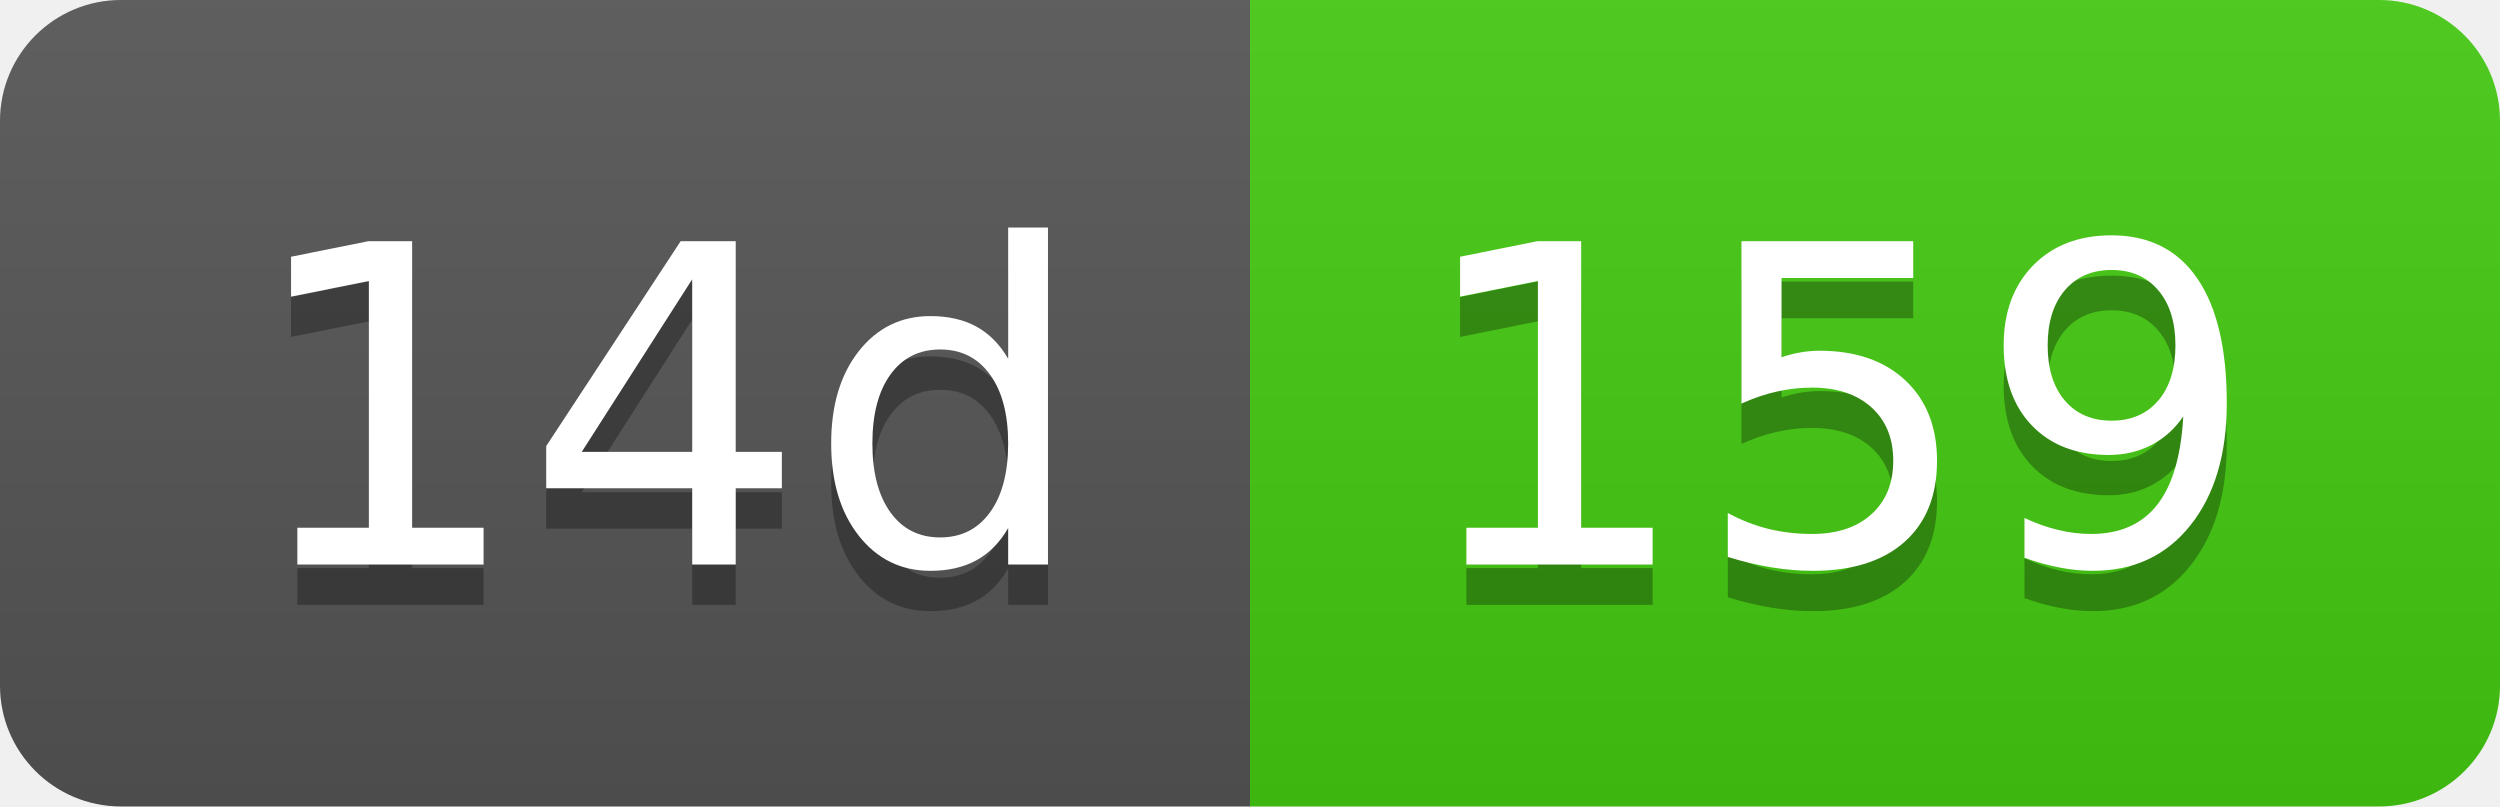
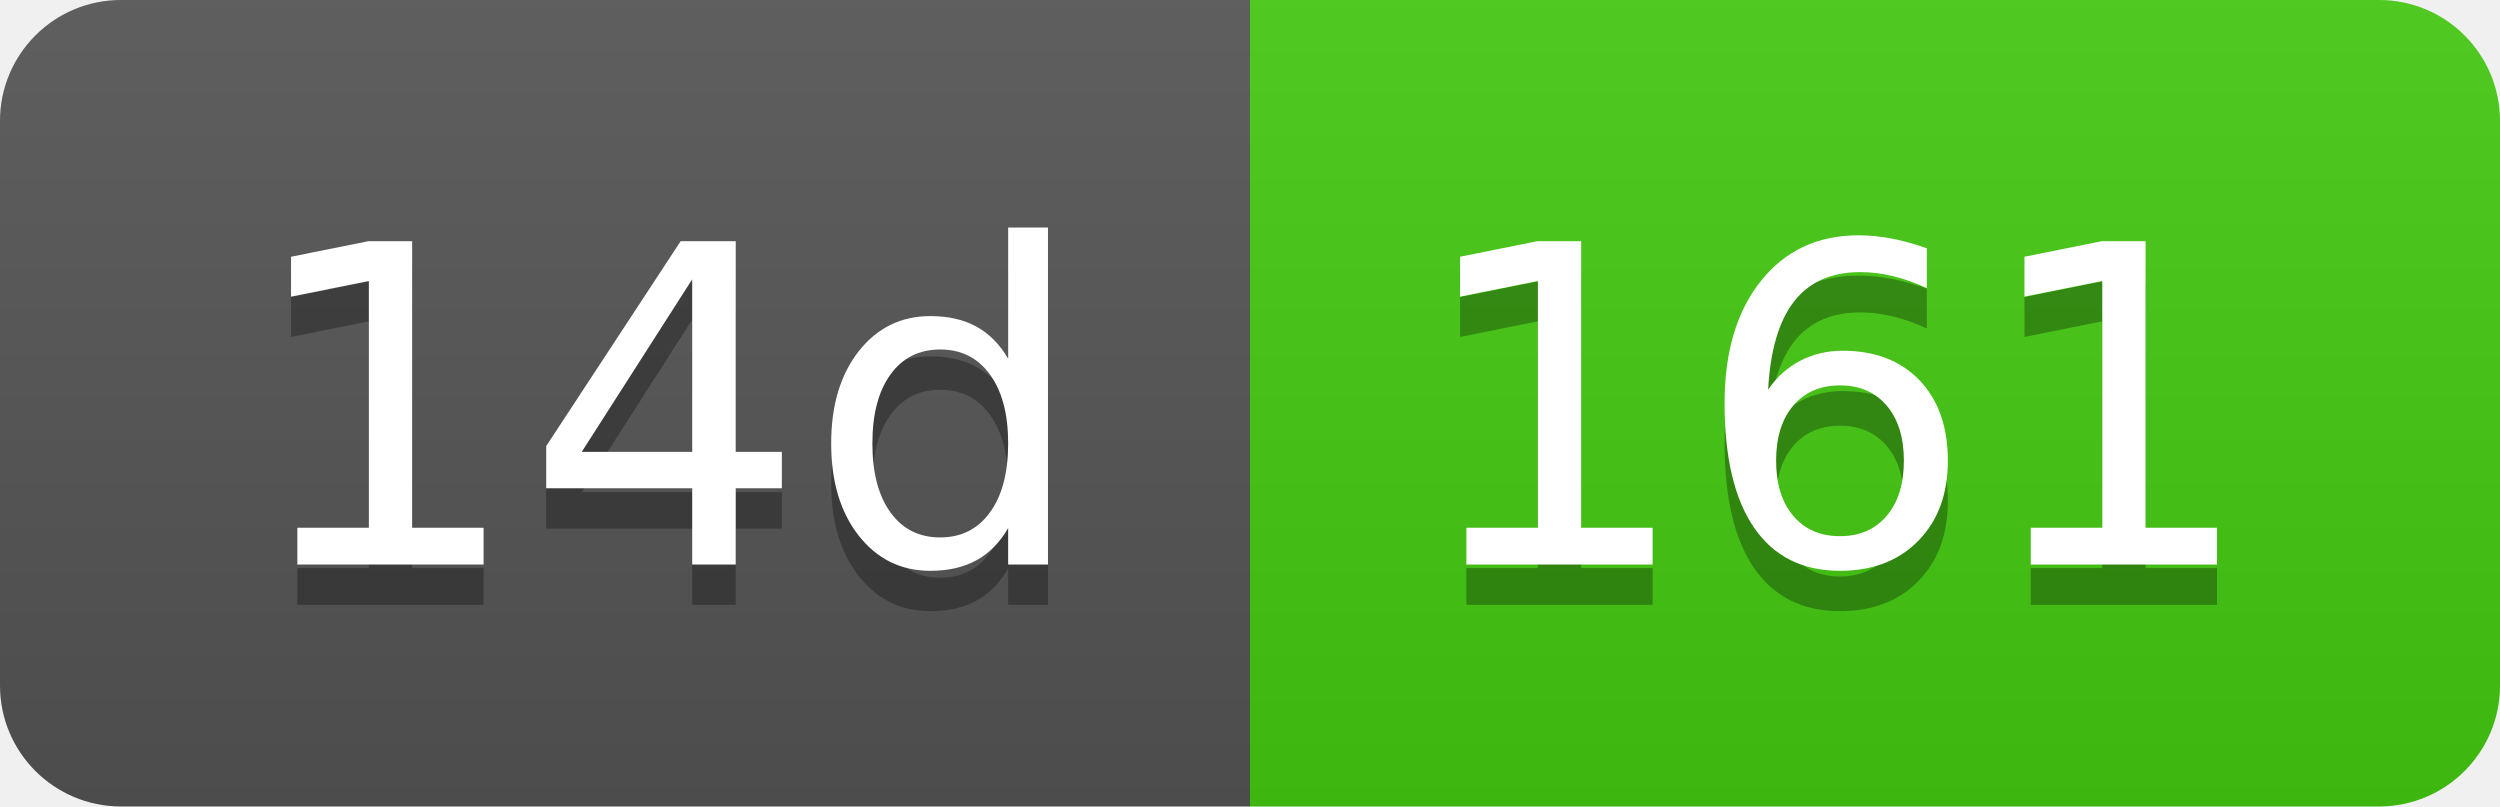
- <svg xmlns="http://www.w3.org/2000/svg" width="62" height="20" role="img" aria-label="14d: 159">
+ <svg xmlns="http://www.w3.org/2000/svg" width="62" height="20" role="img" aria-label="14d: 161">
  <linearGradient id="s" x2="0" y2="100%">
    <stop offset="0" stop-color="#bbb" stop-opacity=".1" />
    <stop offset="1" stop-opacity=".1" />
  </linearGradient>
  <clipPath id="r">
    <rect width="62" height="20" rx="3" fill="#fff" />
  </clipPath>
  <g clip-path="url(#r)">
    <rect width="31" height="20" fill="#555" />
    <rect x="31" width="31" height="20" fill="#4c1" />
    <rect width="62" height="20" fill="url(#s)" />
  </g>
  <g fill="#fff" text-anchor="middle" font-family="Verdana,Geneva,DejaVu Sans,sans-serif" text-rendering="geometricPrecision" font-size="110">
    <text aria-hidden="true" x="165" y="150" fill="#010101" fill-opacity=".3" transform="scale(.1)" textLength="210">14d</text>
    <text x="165" y="140" transform="scale(.1)" fill="#fff" textLength="210">14d</text>
-     <text aria-hidden="true" x="455" y="150" fill="#010101" fill-opacity=".3" transform="scale(.1)" textLength="210">159</text>
-     <text x="455" y="140" transform="scale(.1)" fill="#fff" textLength="210">159</text>
+     <text aria-hidden="true" x="455" y="150" fill="#010101" fill-opacity=".3" transform="scale(.1)" textLength="210">161</text>
+     <text x="455" y="140" transform="scale(.1)" fill="#fff" textLength="210">161</text>
  </g>
</svg>
